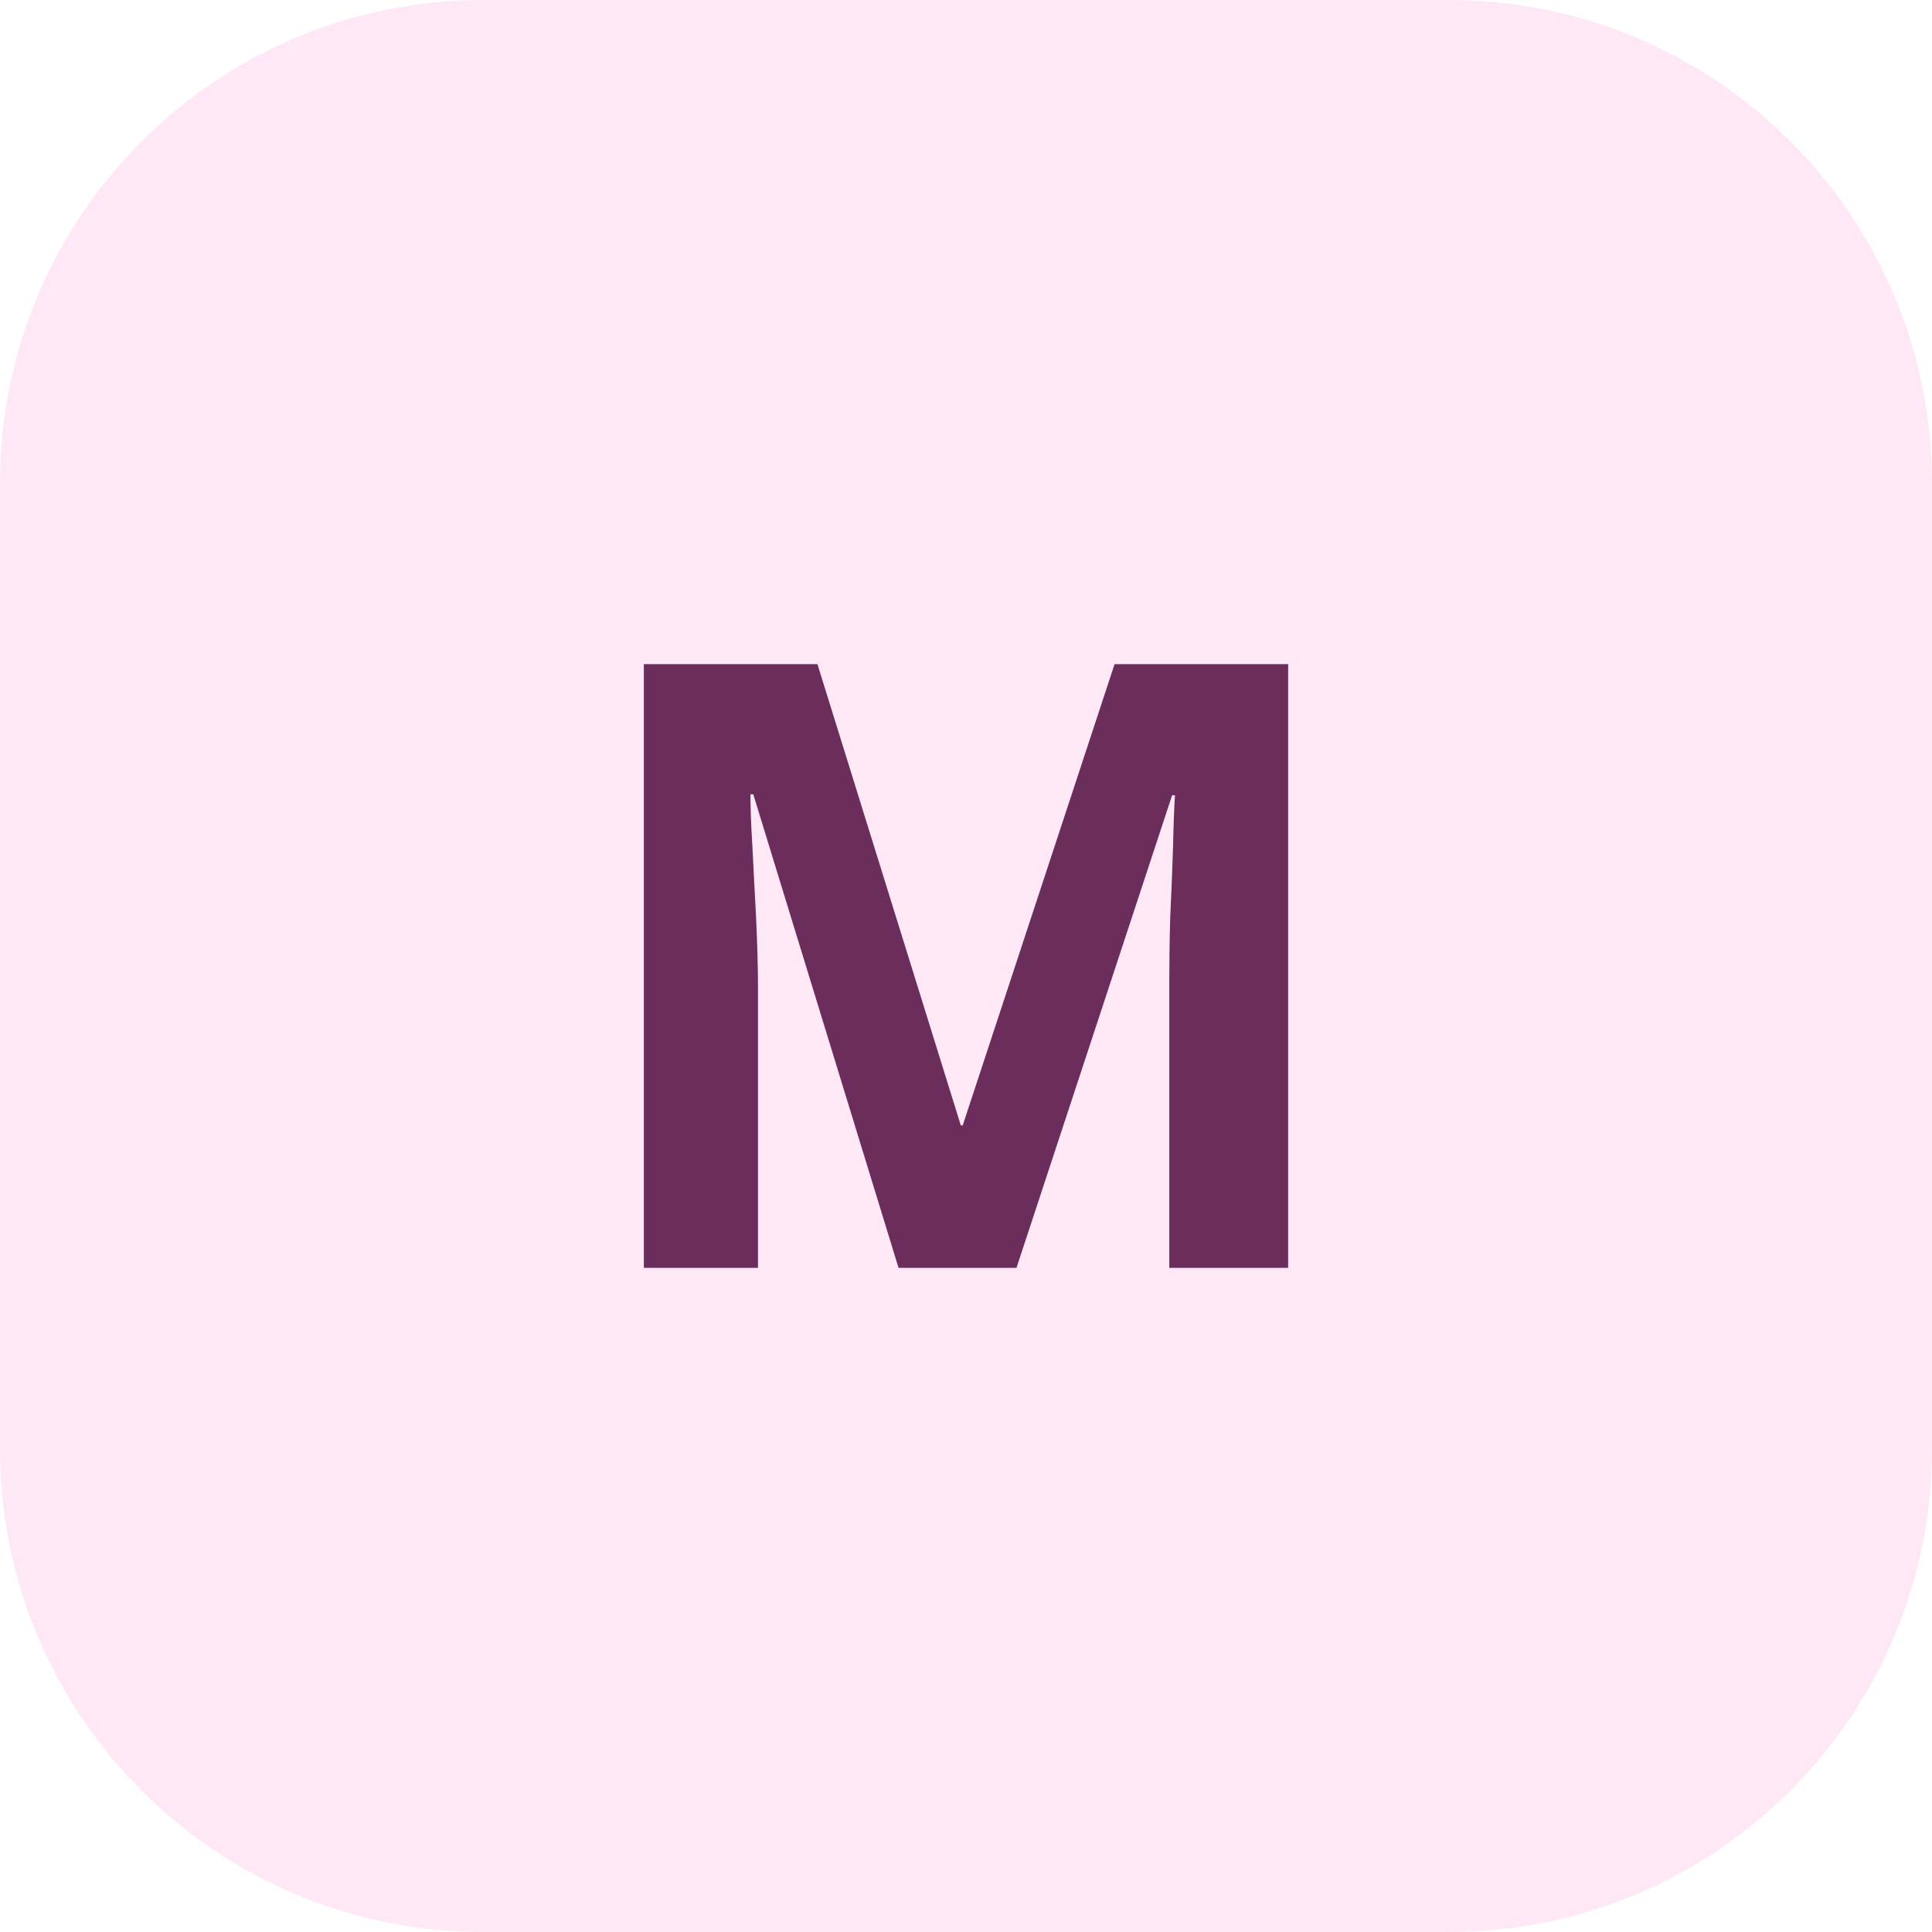
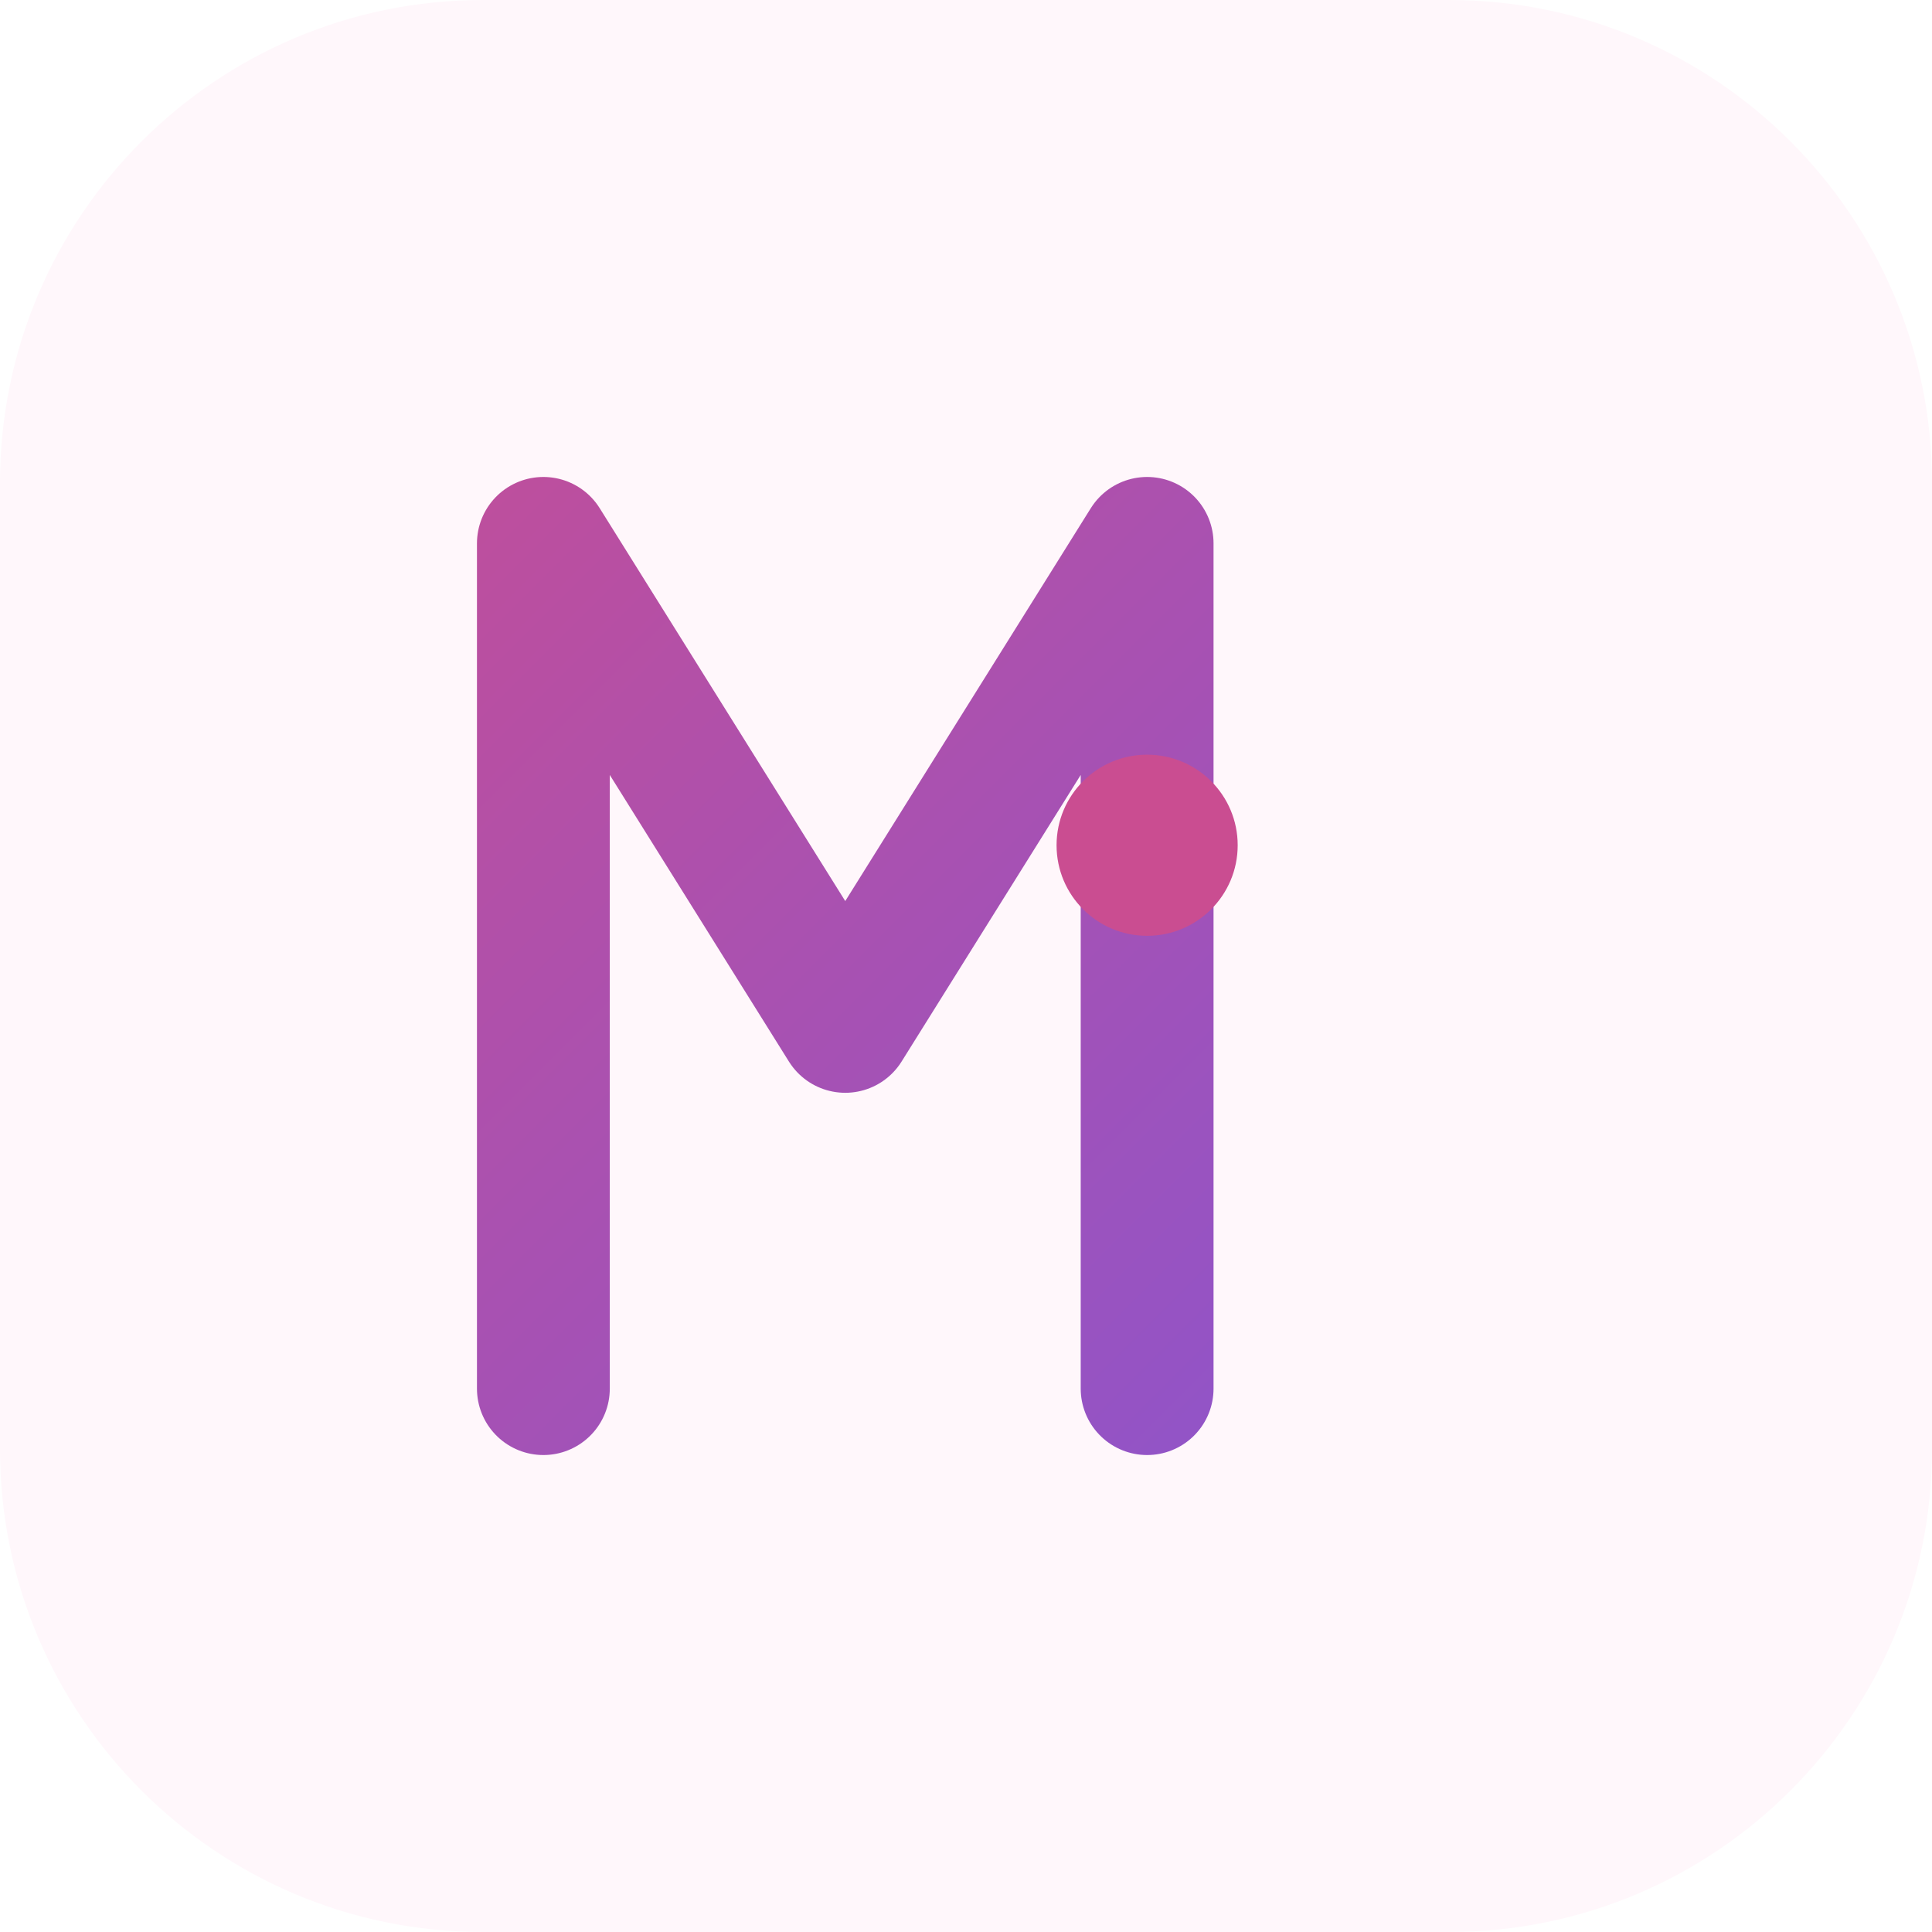
<svg xmlns="http://www.w3.org/2000/svg" viewBox="0 0 32 32" fill="none">
-   <rect width="32" height="32" rx="8" fill="#ffe8f5" />
-   <text x="16" y="21" text-anchor="middle" font-family="system-ui,sans-serif" font-size="14" font-weight="700" fill="#6b2d5c">M</text>
+   <defs>
+     <linearGradient id="fg" x1="4" y1="4" x2="28" y2="28" gradientUnits="userSpaceOnUse">
+       <stop stop-color="#ca4d91" />
+       <stop offset="1" stop-color="#7f56d9" />
+     </linearGradient>
+   </defs>
+   <rect width="32" height="32" rx="8" fill="#fff7fb" />
+   <path d="M9 23V9l5 8 5-8v14" stroke="url(#fg)" stroke-width="2.2" stroke-linecap="round" stroke-linejoin="round" />
+   <circle cx="19" cy="14" r="1.5" fill="#ca4d91" />
</svg>
